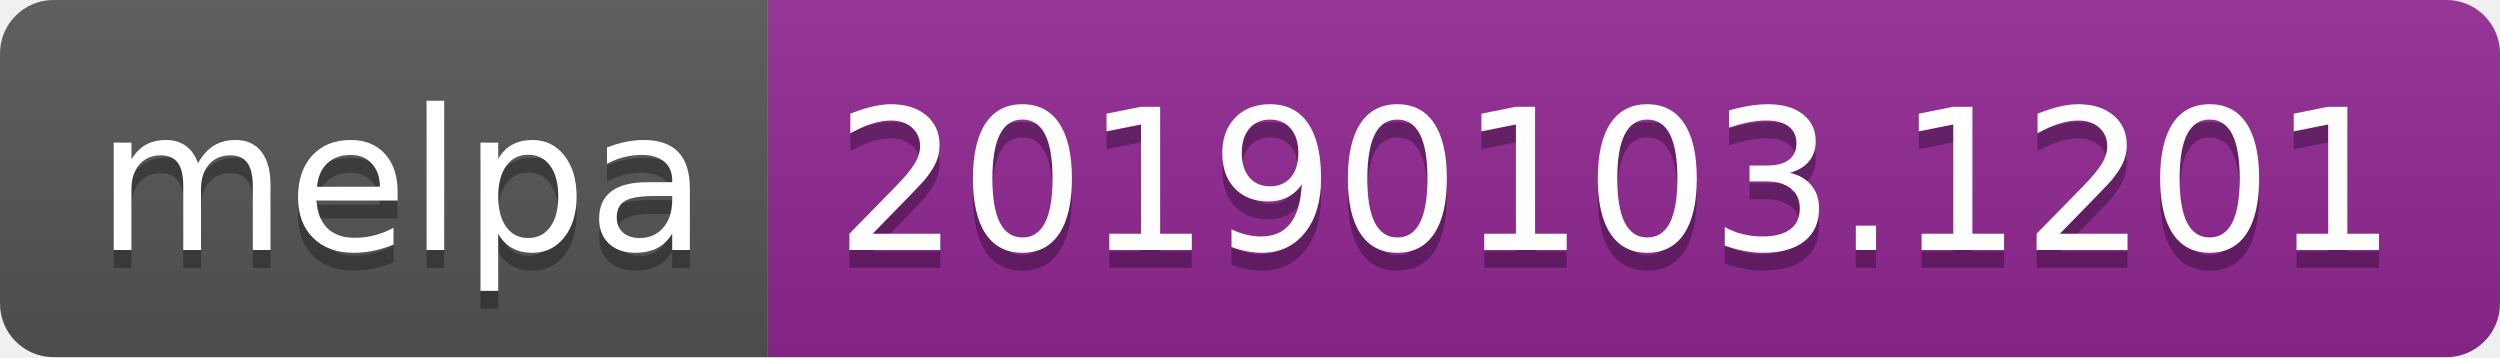
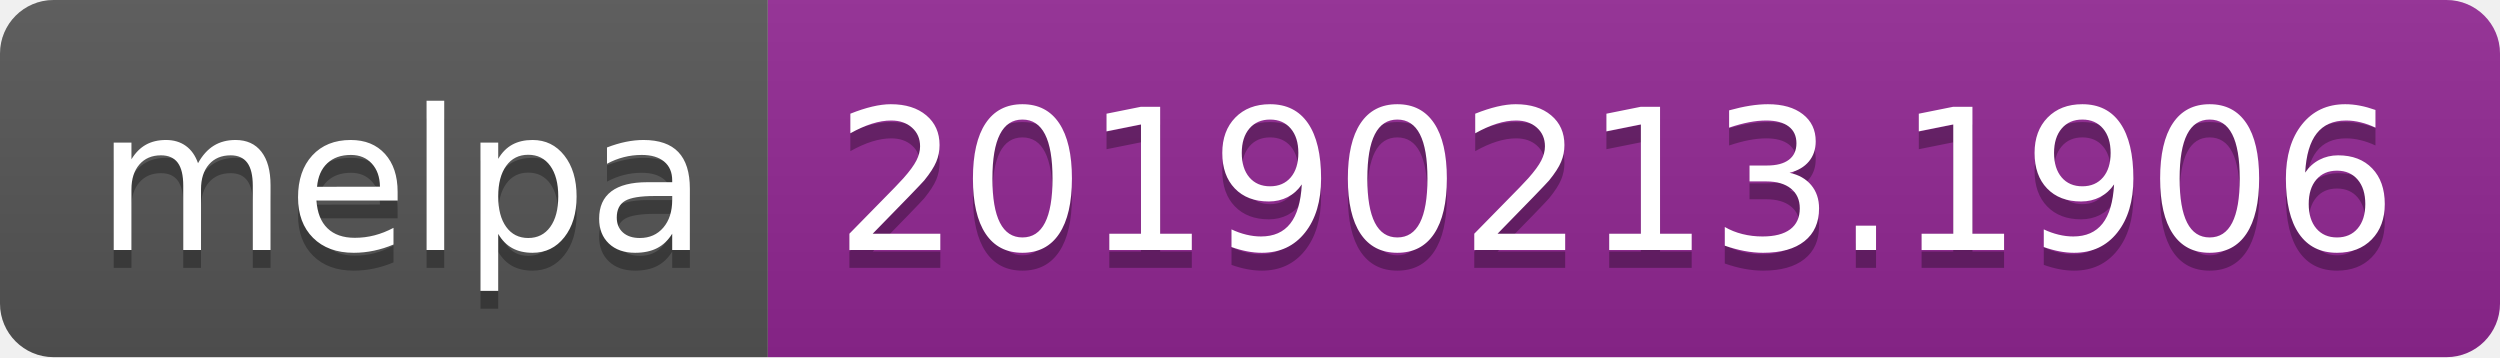
<svg xmlns="http://www.w3.org/2000/svg" width="140" height="20">
  <linearGradient id="b" x2="0" y2="100%">
    <stop offset="0" stop-color="#bbb" stop-opacity=".1" />
    <stop offset="1" stop-opacity=".1" />
  </linearGradient>
  <clipPath id="a">
    <rect width="140" height="20" rx="3" fill="#fff" />
  </clipPath>
  <g clip-path="url(#a)">
    <path fill="#555" d="M0 0h43v20H0z" />
    <path fill="#922793" d="M43 0h97v20H43z" />
    <path fill="url(#b)" d="M0 0h140v20H0z" />
  </g>
  <g fill="#fff" text-anchor="middle" font-family="DejaVu Sans,Verdana,Geneva,sans-serif" font-size="110">
    <text x="225" y="150" fill="#010101" fill-opacity=".3" transform="scale(.1)" textLength="330">melpa</text>
    <text x="225" y="140" transform="scale(.1)" textLength="330">melpa</text>
-     <text x="905" y="150" fill="#010101" fill-opacity=".3" transform="scale(.1)" textLength="870">20190103.1201</text>
-     <text x="905" y="140" transform="scale(.1)" textLength="870">20190103.1201</text>
+     <text x="905" y="150" fill="#010101" fill-opacity=".3" transform="scale(.1)" textLength="870">20190213.1906</text>
+     <text x="905" y="140" transform="scale(.1)" textLength="870">20190213.1906</text>
  </g>
</svg>
